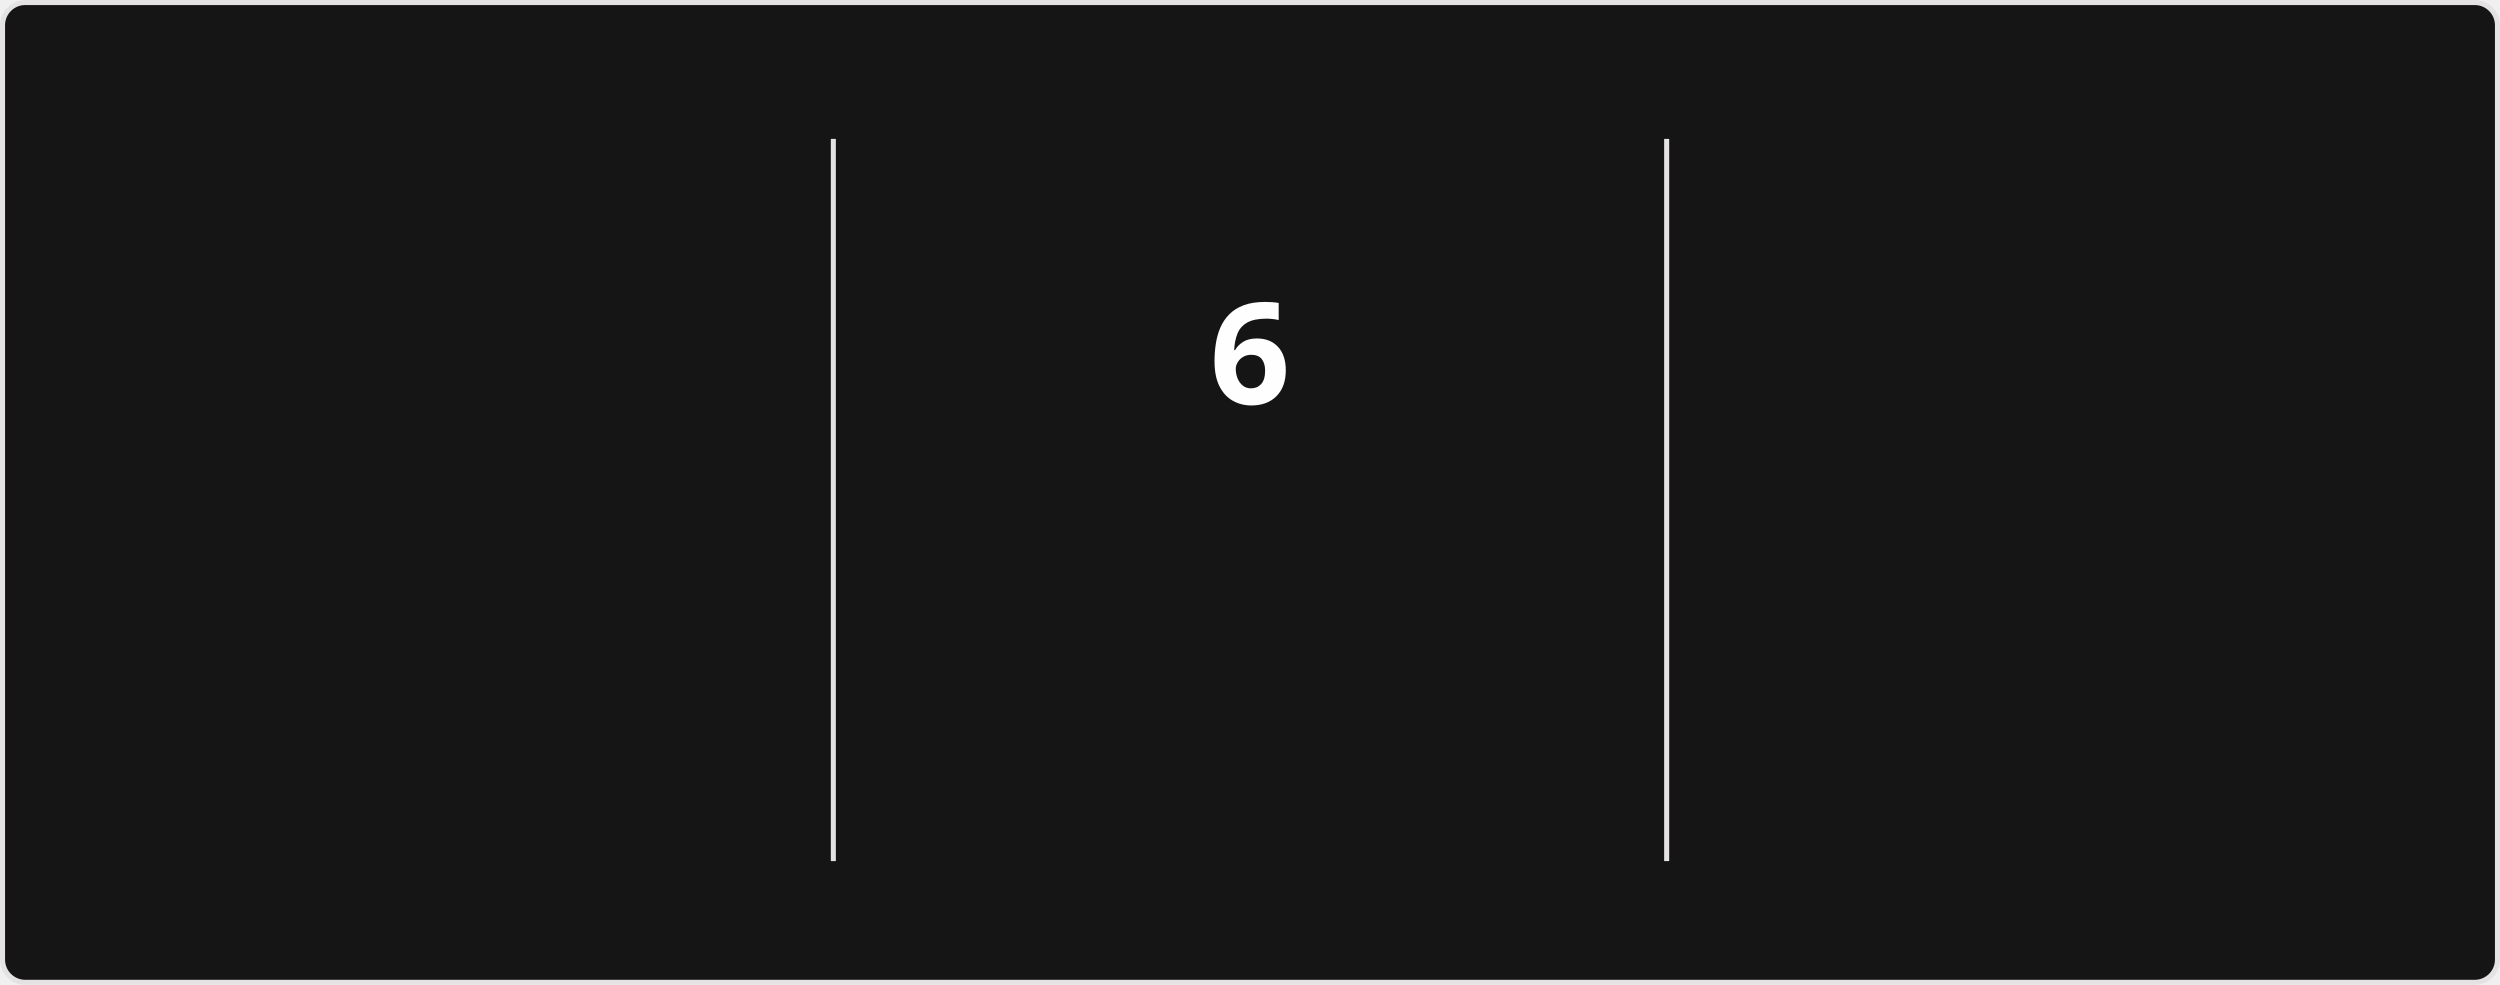
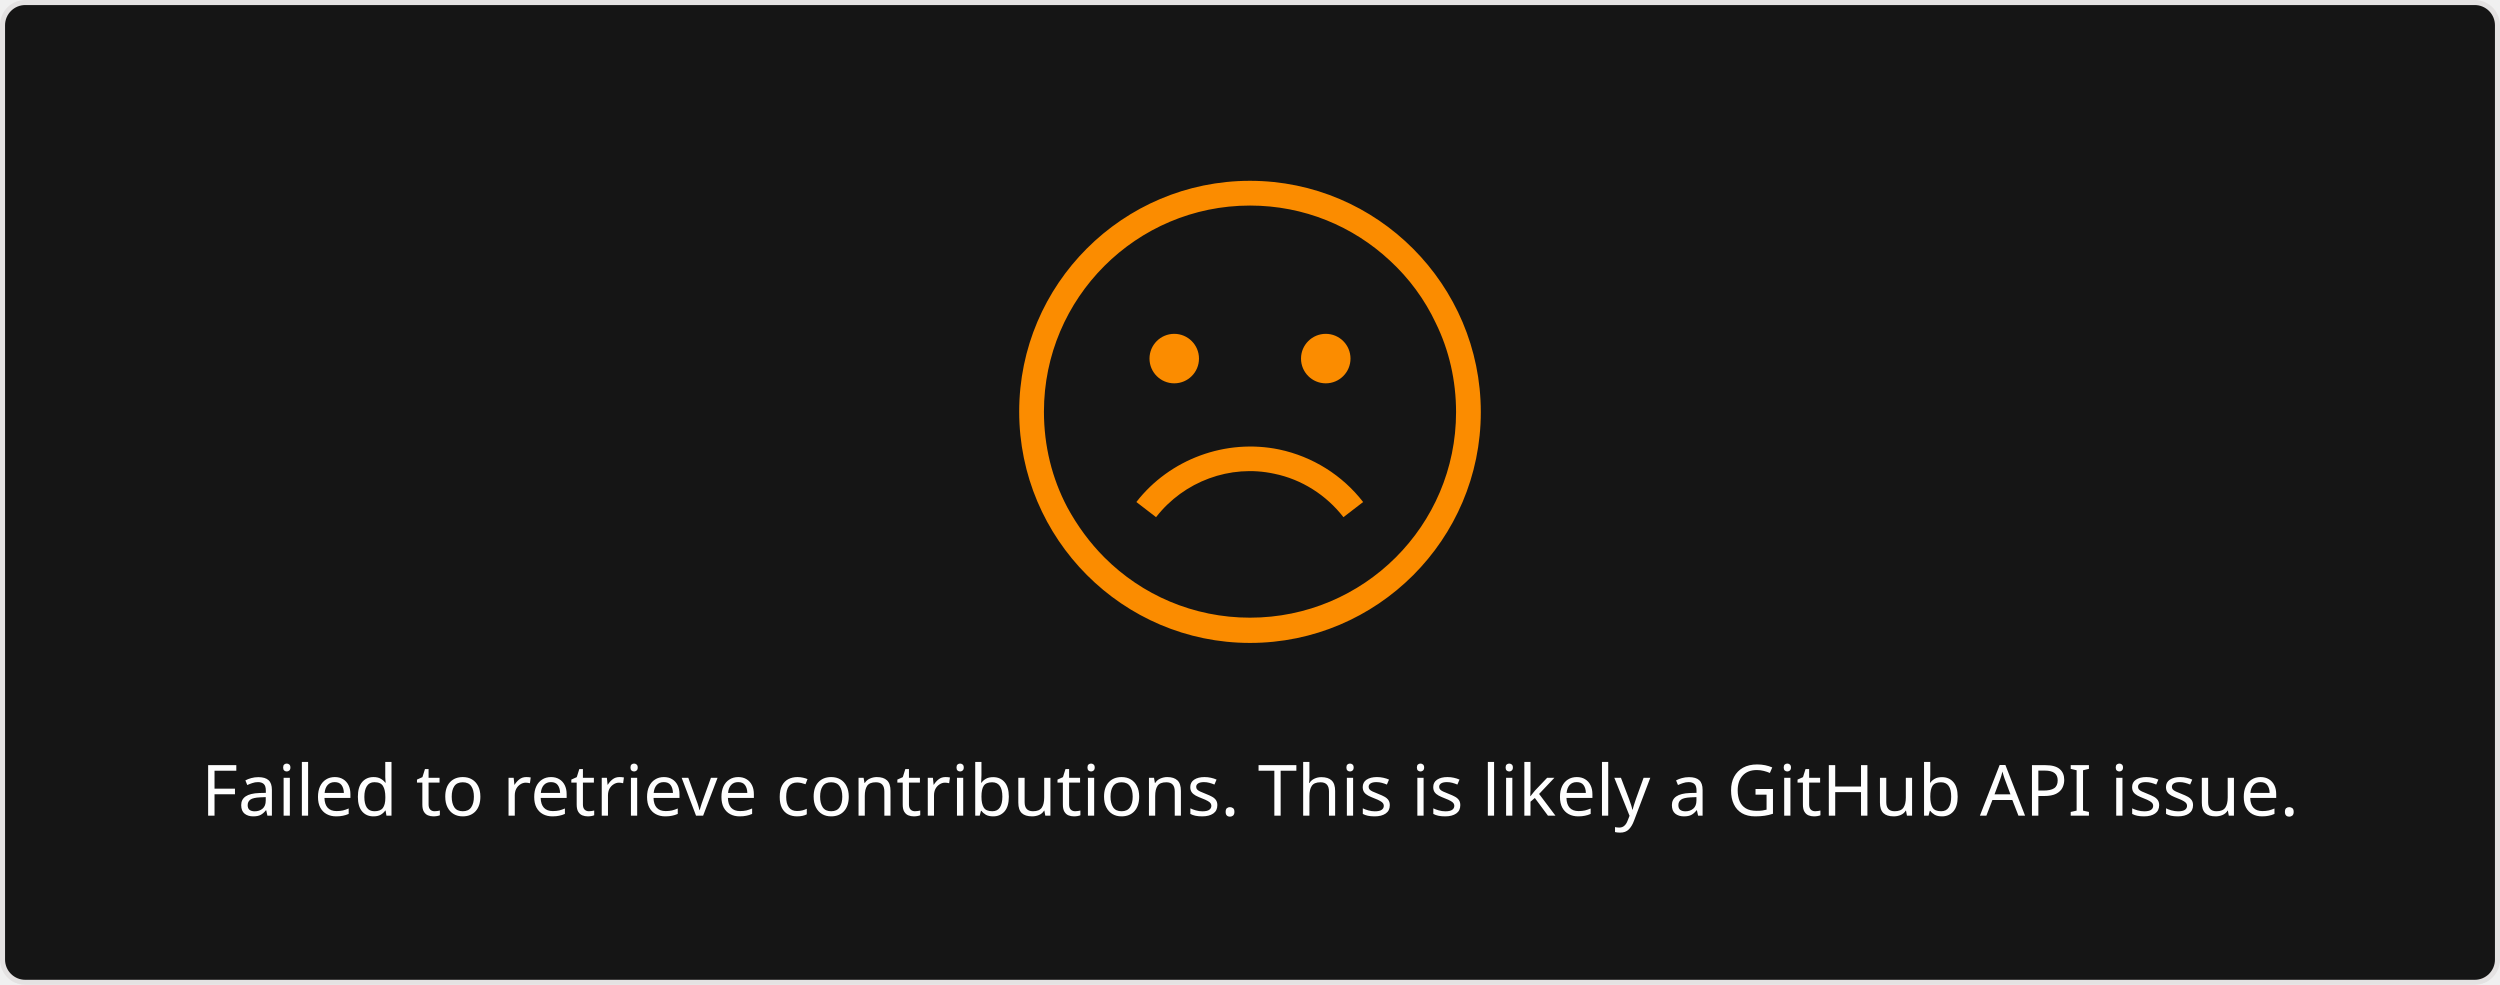
- <svg xmlns="http://www.w3.org/2000/svg" style="isolation: isolate" viewBox="0 0 495 195" width="495px" height="195px" direction="ltr">
+ <svg xmlns="http://www.w3.org/2000/svg" style="isolation: isolate" viewBox="0 0 495 195" width="495px" height="195px">
  <style>
-             @keyframes currstreak {
-                 0% { font-size: 3px; opacity: 0.2; }
-                 80% { font-size: 34px; opacity: 1; }
-                 100% { font-size: 28px; opacity: 1; }
-             }
-             @keyframes fadein {
-                 0% { opacity: 0; }
-                 100% { opacity: 1; }
+             a {
+                 fill: #9E9E9E;
            }
        </style>
  <defs>
    <clipPath id="outer_rectangle">
      <rect width="495" height="195" rx="4.5" />
    </clipPath>
-     <mask id="mask_out_ring_behind_fire">
-       <rect width="495" height="195" fill="white" />
-       <ellipse id="mask-ellipse" cx="247.5" cy="32" rx="13" ry="18" fill="black" />
-     </mask>
  </defs>
  <g clip-path="url(#outer_rectangle)">
    <g style="isolation: isolate">
      <rect stroke="#E4E2E2" fill="#151515" rx="4.5" x="0.5" y="0.5" width="494" height="194" />
    </g>
    <g style="isolation: isolate">
-       <line x1="165" y1="28" x2="165" y2="170" vector-effect="non-scaling-stroke" stroke-width="1" stroke="#E4E2E2" stroke-linejoin="miter" stroke-linecap="square" stroke-miterlimit="3" />
-       <line x1="330" y1="28" x2="330" y2="170" vector-effect="non-scaling-stroke" stroke-width="1" stroke="#E4E2E2" stroke-linejoin="miter" stroke-linecap="square" stroke-miterlimit="3" />
-     </g>
-     <g style="isolation: isolate">
-       <g transform="translate(82.5, 48)">
-         <text x="0" y="32" stroke-width="0" text-anchor="middle" fill="#FEFEFE" stroke="none" font-family="&quot;Segoe UI&quot;, Ubuntu, sans-serif" font-weight="700" font-size="28px" font-style="normal" style="opacity: 0; animation: fadein 0.5s linear forwards 0.6s">
-                         76
+       <g transform="translate(247.5, 108)">
+         <text x="0" y="50" dy="0.25em" stroke-width="0" text-anchor="middle" fill="#FEFEFE" stroke="none" font-family="&quot;Segoe UI&quot;, Ubuntu, sans-serif" font-weight="400" font-size="14px" font-style="normal">
+                         Failed to retrieve contributions. This is likely a GitHub API issue.
                    </text>
      </g>
-       <g transform="translate(82.5, 84)">
-         <text x="0" y="32" stroke-width="0" text-anchor="middle" fill="#FEFEFE" stroke="none" font-family="&quot;Segoe UI&quot;, Ubuntu, sans-serif" font-weight="400" font-size="14px" font-style="normal" style="opacity: 0; animation: fadein 0.5s linear forwards 0.7s">
-                         Total Contributions
-                     </text>
-       </g>
-       <g transform="translate(82.5, 114)">
-         <text x="0" y="32" stroke-width="0" text-anchor="middle" fill="#9E9E9E" stroke="none" font-family="&quot;Segoe UI&quot;, Ubuntu, sans-serif" font-weight="400" font-size="12px" font-style="normal" style="opacity: 0; animation: fadein 0.5s linear forwards 0.8s">
-                         Jul 24, 2020 - Present
-                     </text>
-       </g>
-     </g>
-     <g style="isolation: isolate">
-       <g transform="translate(247.5, 108)">
-         <text x="0" y="32" stroke-width="0" text-anchor="middle" fill="#FB8C00" stroke="none" font-family="&quot;Segoe UI&quot;, Ubuntu, sans-serif" font-weight="700" font-size="14px" font-style="normal" style="opacity: 0; animation: fadein 0.5s linear forwards 0.9s">
-                         Week Streak
-                     </text>
-       </g>
-       <g transform="translate(247.5, 145)">
-         <text x="0" y="21" stroke-width="0" text-anchor="middle" fill="#9E9E9E" stroke="none" font-family="&quot;Segoe UI&quot;, Ubuntu, sans-serif" font-weight="400" font-size="12px" font-style="normal" style="opacity: 0; animation: fadein 0.5s linear forwards 0.9s">
-                         Dec 28, 2025 - Feb 1
-                     </text>
-       </g>
-       <g mask="url(#mask_out_ring_behind_fire)">
-         <circle cx="247.5" cy="71" r="40" fill="none" stroke="#FB8C00" stroke-width="5" style="opacity: 0; animation: fadein 0.5s linear forwards 0.4s" />
-       </g>
-       <g transform="translate(247.5, 19.5)" stroke-opacity="0" style="opacity: 0; animation: fadein 0.5s linear forwards 0.6s">
-         <path d="M -12 -0.5 L 15 -0.5 L 15 23.5 L -12 23.5 L -12 -0.5 Z" fill="none" />
-         <path d="M 1.5 0.67 C 1.5 0.67 2.24 3.32 2.24 5.47 C 2.24 7.53 0.89 9.2 -1.17 9.2 C -3.23 9.2 -4.79 7.53 -4.79 5.47 L -4.76 5.11 C -6.78 7.51 -8 10.62 -8 13.99 C -8 18.41 -4.42 22 0 22 C 4.42 22 8 18.41 8 13.99 C 8 8.6 5.41 3.79 1.5 0.67 Z M -0.29 19 C -2.07 19 -3.51 17.6 -3.51 15.86 C -3.51 14.24 -2.46 13.1 -0.7 12.74 C 1.07 12.38 2.9 11.53 3.92 10.16 C 4.31 11.45 4.51 12.81 4.51 14.2 C 4.51 16.85 2.36 19 -0.29 19 Z" fill="#FB8C00" stroke-opacity="0" />
-       </g>
-       <g transform="translate(247.5, 48)">
-         <text x="0" y="32" stroke-width="0" text-anchor="middle" fill="#FEFEFE" stroke="none" font-family="&quot;Segoe UI&quot;, Ubuntu, sans-serif" font-weight="700" font-size="28px" font-style="normal" style="animation: currstreak 0.6s linear forwards">
-                         6
-                     </text>
-       </g>
-     </g>
-     <g style="isolation: isolate">
-       <g transform="translate(412.5, 48)">
-         <text x="0" y="32" stroke-width="0" text-anchor="middle" fill="#FEFEFE" stroke="none" font-family="&quot;Segoe UI&quot;, Ubuntu, sans-serif" font-weight="700" font-size="28px" font-style="normal" style="opacity: 0; animation: fadein 0.5s linear forwards 1.2s">
-                         6
-                     </text>
-       </g>
-       <g transform="translate(412.5, 84)">
-         <text x="0" y="32" stroke-width="0" text-anchor="middle" fill="#FEFEFE" stroke="none" font-family="&quot;Segoe UI&quot;, Ubuntu, sans-serif" font-weight="400" font-size="14px" font-style="normal" style="opacity: 0; animation: fadein 0.5s linear forwards 1.3s">
-                         Longest Week Streak
-                     </text>
-       </g>
-       <g transform="translate(412.5, 114)">
-         <text x="0" y="32" stroke-width="0" text-anchor="middle" fill="#9E9E9E" stroke="none" font-family="&quot;Segoe UI&quot;, Ubuntu, sans-serif" font-weight="400" font-size="12px" font-style="normal" style="opacity: 0; animation: fadein 0.5s linear forwards 1.4s">
-                         Dec 28, 2025 - Feb 1
-                     </text>
+       <defs>
+         <mask id="cut-off-area">
+           <rect x="0" y="0" width="500" height="500" fill="white" />
+           <ellipse cx="247.5" cy="31" rx="13" ry="18" />
+         </mask>
+       </defs>
+       <g transform="translate(247.5, 0)">
+         <path fill="#FB8C00" d="M0,35.8c-25.2,0-45.7,20.5-45.7,45.7s20.5,45.8,45.7,45.8s45.7-20.5,45.7-45.7S25.2,35.8,0,35.8z M0,122.3c-11.2,0-21.4-4.5-28.8-11.9c-2.9-2.9-5.4-6.3-7.4-10c-3-5.7-4.6-12.1-4.6-18.9c0-22.5,18.3-40.8,40.8-40.8 c10.7,0,20.4,4.1,27.7,10.9c3.8,3.5,6.9,7.7,9.1,12.4c2.6,5.3,4,11.3,4,17.6C40.8,104.1,22.5,122.3,0,122.3z" />
+         <path fill="#FB8C00" d="M4.8,93.8c5.4,1.1,10.3,4.2,13.7,8.6l3.9-3c-4.1-5.3-10-9-16.6-10.4c-10.6-2.2-21.7,1.9-28.3,10.4l3.9,3 C-13.1,95.3-3.9,91.9,4.8,93.8z" />
+         <circle fill="#FB8C00" cx="-15" cy="71" r="4.9" />
+         <circle fill="#FB8C00" cx="15" cy="71" r="4.9" />
      </g>
    </g>
  </g>
</svg>
